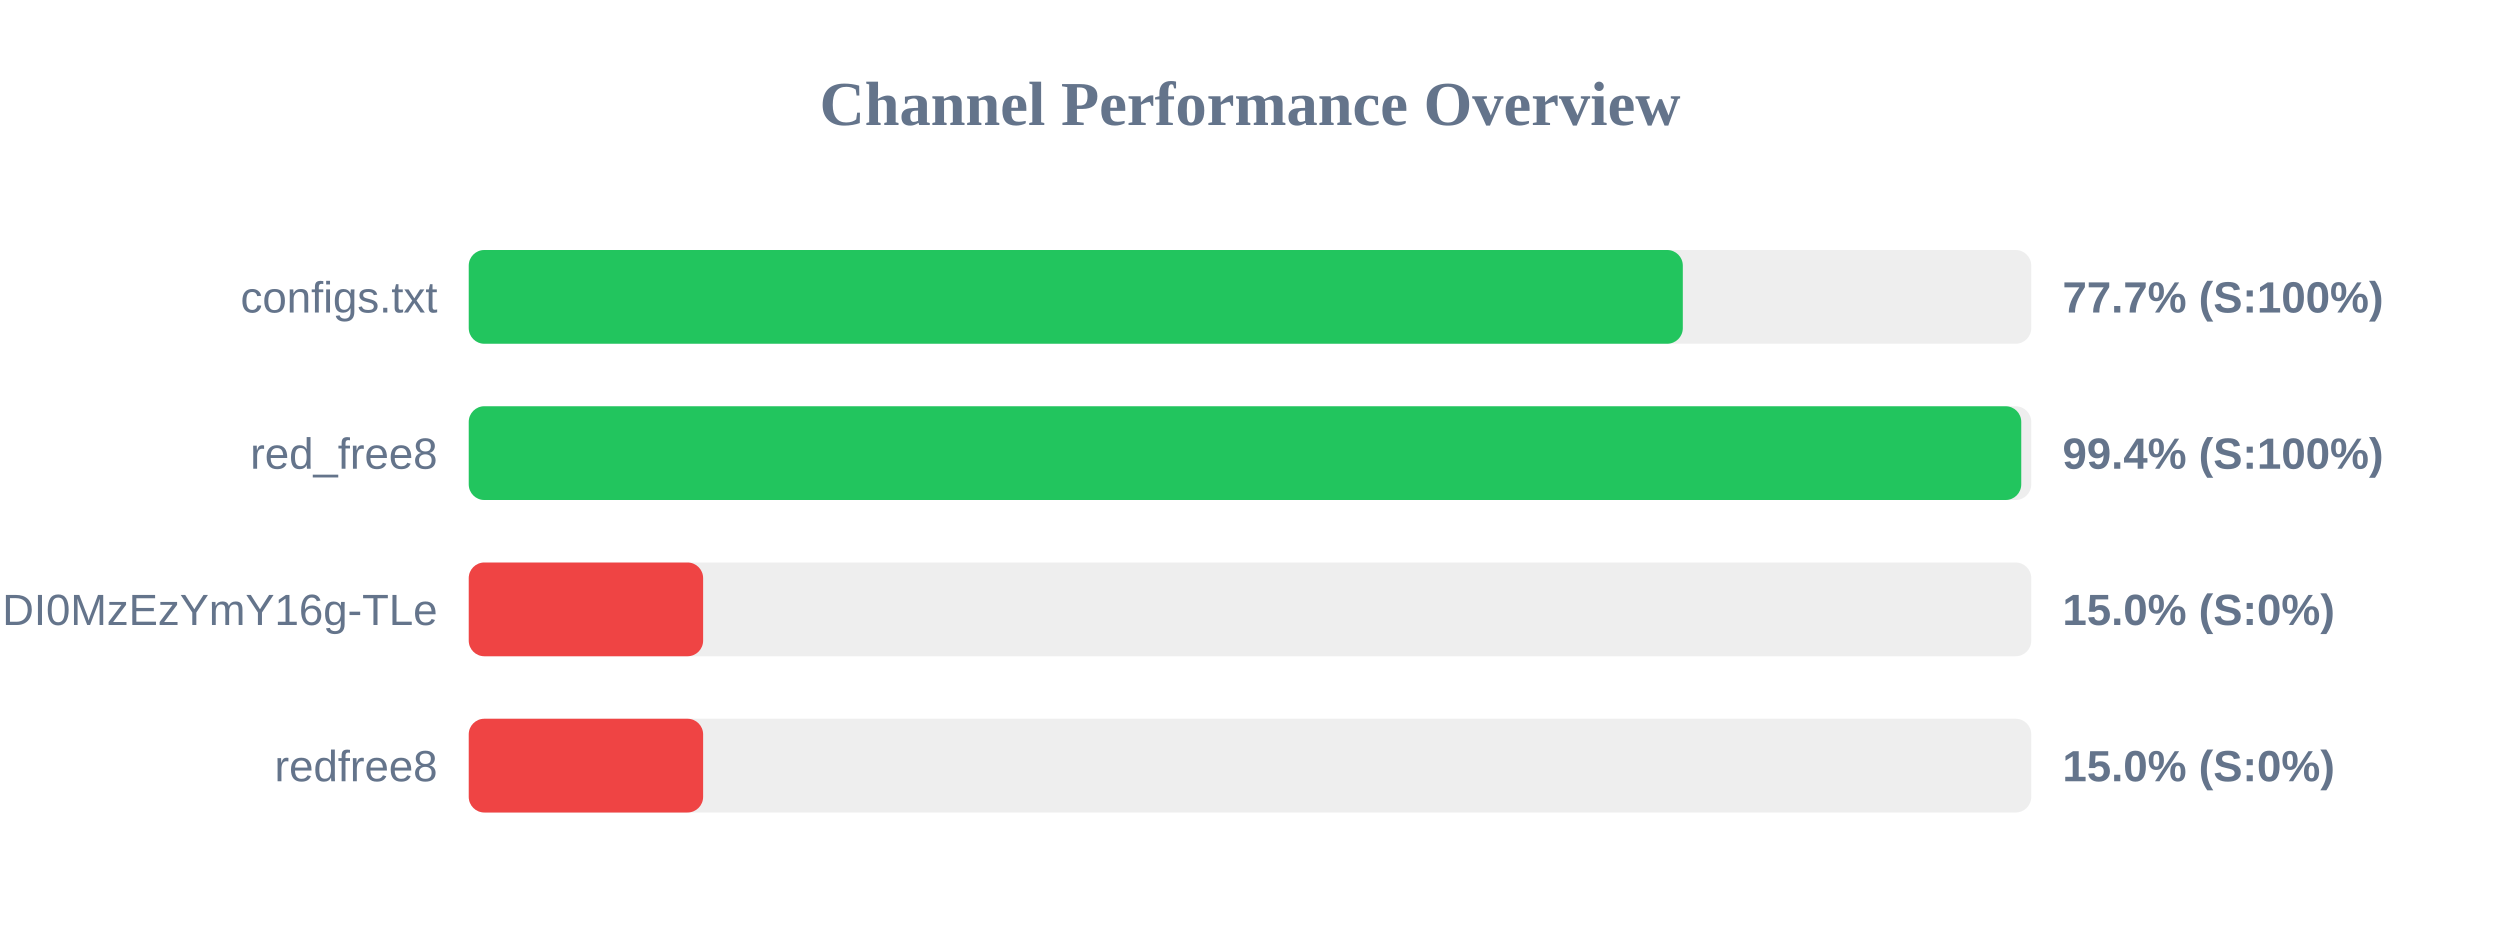
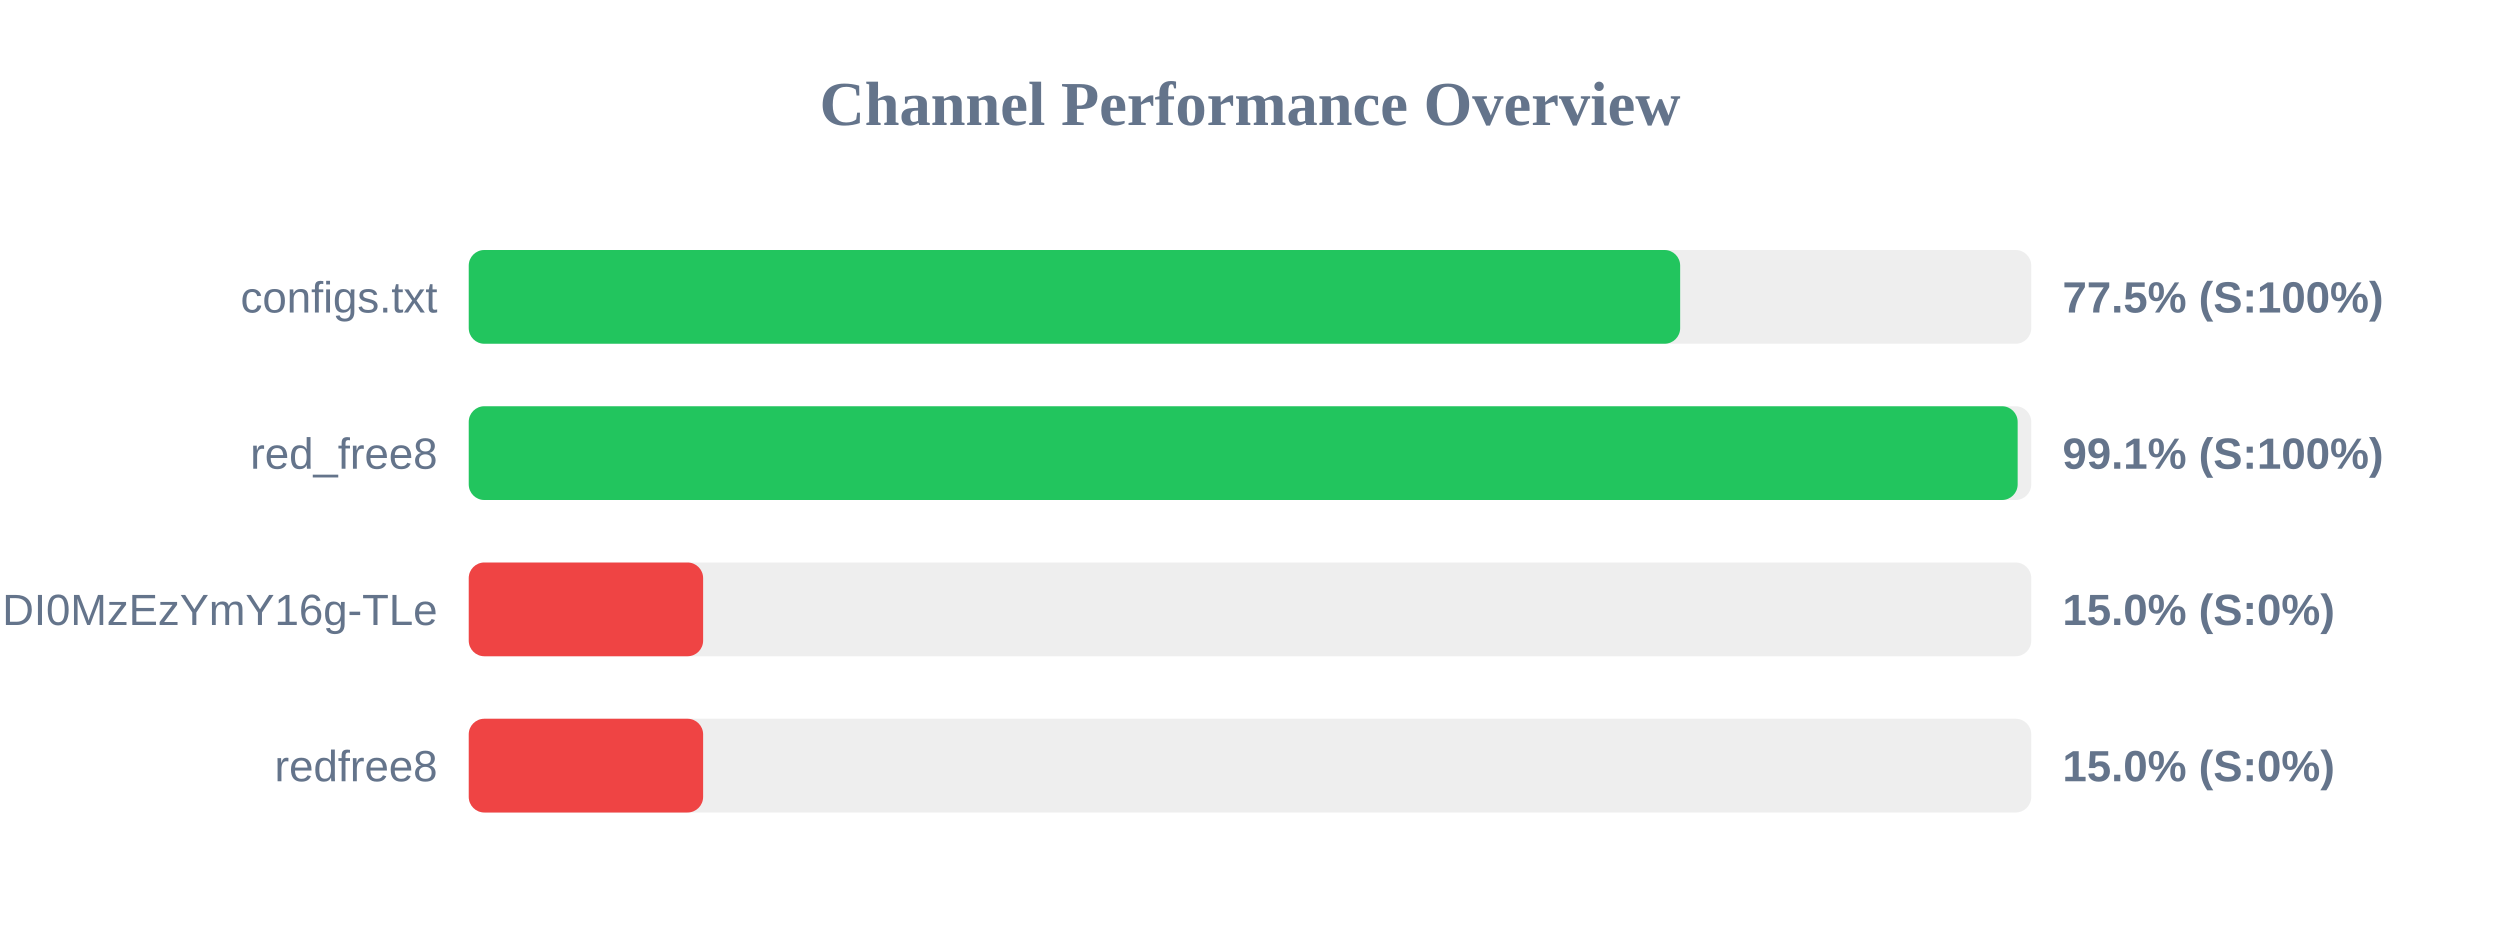
<svg xmlns="http://www.w3.org/2000/svg" width="800" height="300" version="1.1">
  <style>
        .row { font: 14px Arial; fill: #64748b; }
        .score { font: bold 14px Arial; fill: #64748b; }
    </style>
  <text x="400" y="40" text-anchor="middle" font-size="20px" font-weight="bold" fill="#64748b">Channel Performance Overview</text>
  <rect x="150" y="80" width="500" height="30" fill="#eee" rx="5" />
-   <rect x="150" y="80" width="388.5" height="30" fill="#22c55e" rx="5" />
+   <rect x="150" y="80" width="387.65" height="30" fill="#22c55e" rx="5" />
  <text x="140" y="100" text-anchor="end" class="row">configs.txt</text>
-   <text x="660" y="100" text-anchor="start" class="score">77.7% (S:100%)</text>
+   <text x="660" y="100" text-anchor="start" class="score">77.5% (S:100%)</text>
  <rect x="150" y="130" width="500" height="30" fill="#eee" rx="5" />
-   <rect x="150" y="130" width="496.8" height="30" fill="#22c55e" rx="5" />
+   <rect x="150" y="130" width="495.65" height="30" fill="#22c55e" rx="5" />
  <text x="140" y="150" text-anchor="end" class="row">red_free8</text>
-   <text x="660" y="150" text-anchor="start" class="score">99.4% (S:100%)</text>
+   <text x="660" y="150" text-anchor="start" class="score">99.1% (S:100%)</text>
  <rect x="150" y="180" width="500" height="30" fill="#eee" rx="5" />
  <rect x="150" y="180" width="75.0" height="30" fill="#ef4444" rx="5" />
  <text x="140" y="200" text-anchor="end" class="row">NjEzODY1NDgyOCwxNzQ1NDI0MzEzYmY16g-TLe</text>
  <text x="660" y="200" text-anchor="start" class="score">15.0% (S:0%)</text>
  <rect x="150" y="230" width="500" height="30" fill="#eee" rx="5" />
  <rect x="150" y="230" width="75.0" height="30" fill="#ef4444" rx="5" />
  <text x="140" y="250" text-anchor="end" class="row">redfree8</text>
  <text x="660" y="250" text-anchor="start" class="score">15.0% (S:0%)</text>
</svg>
